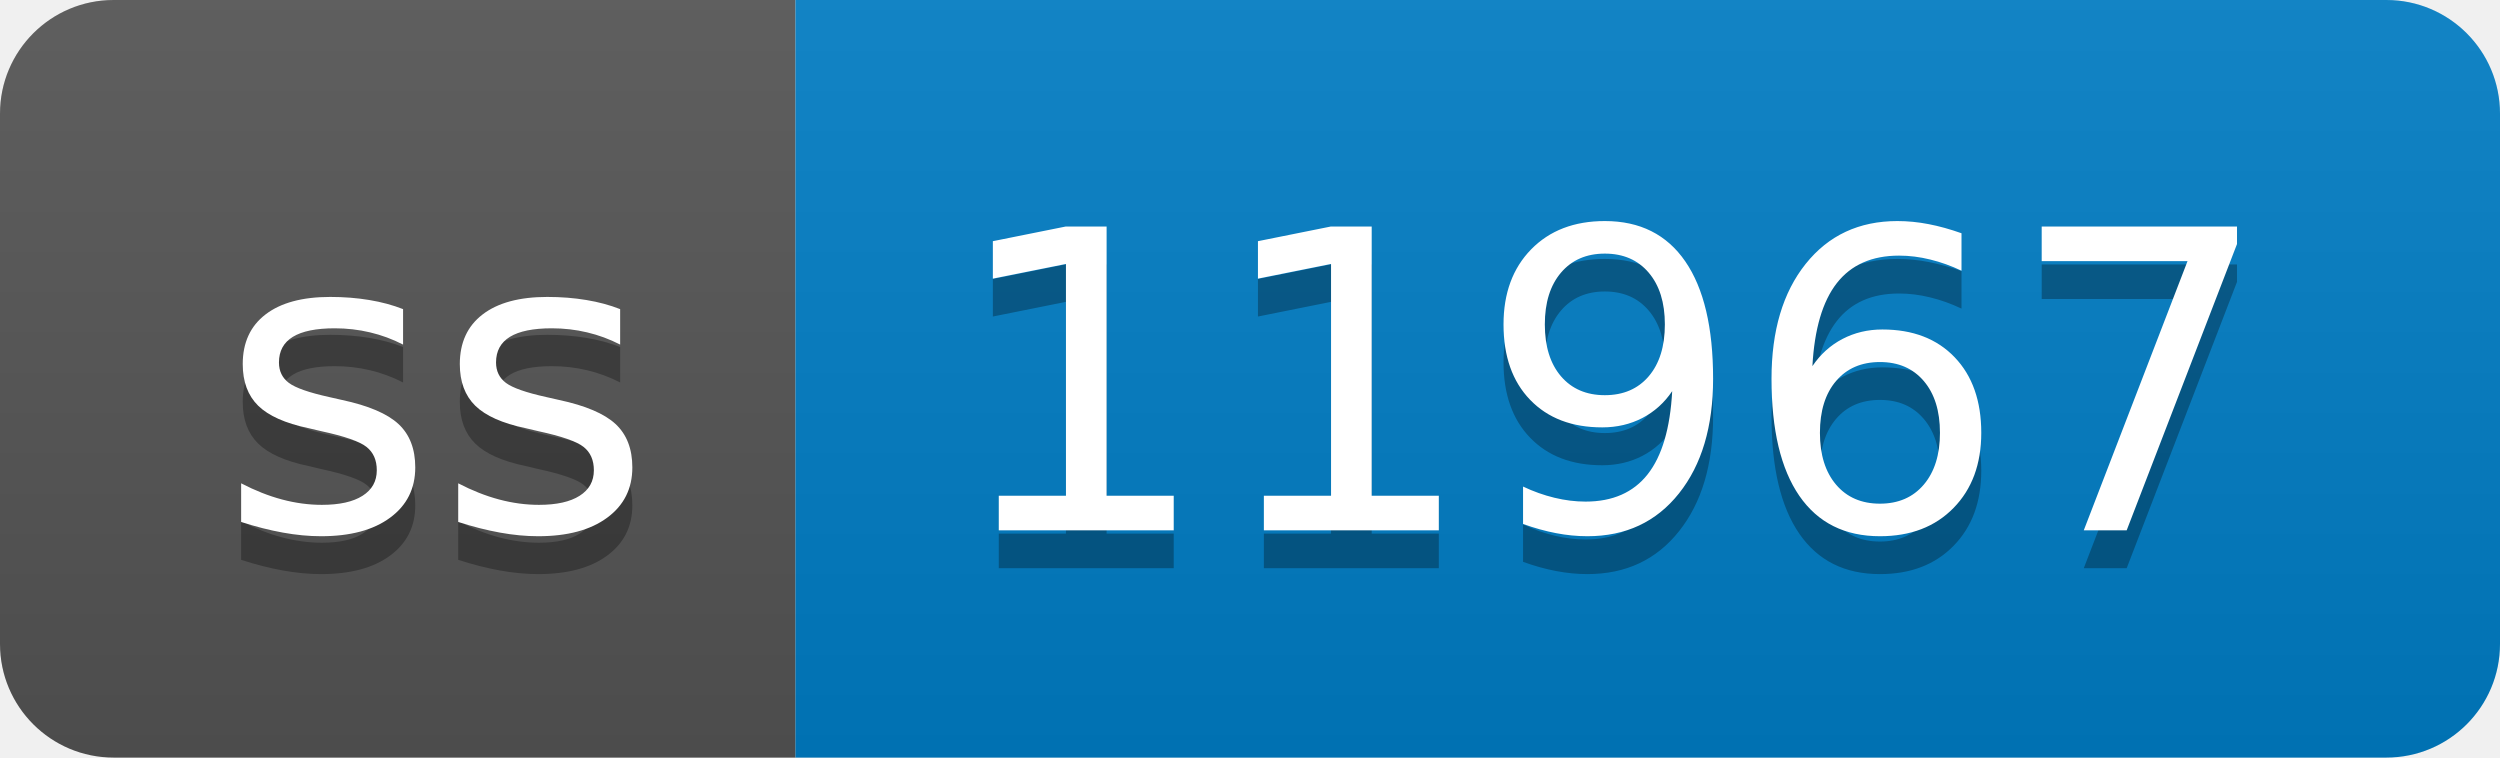
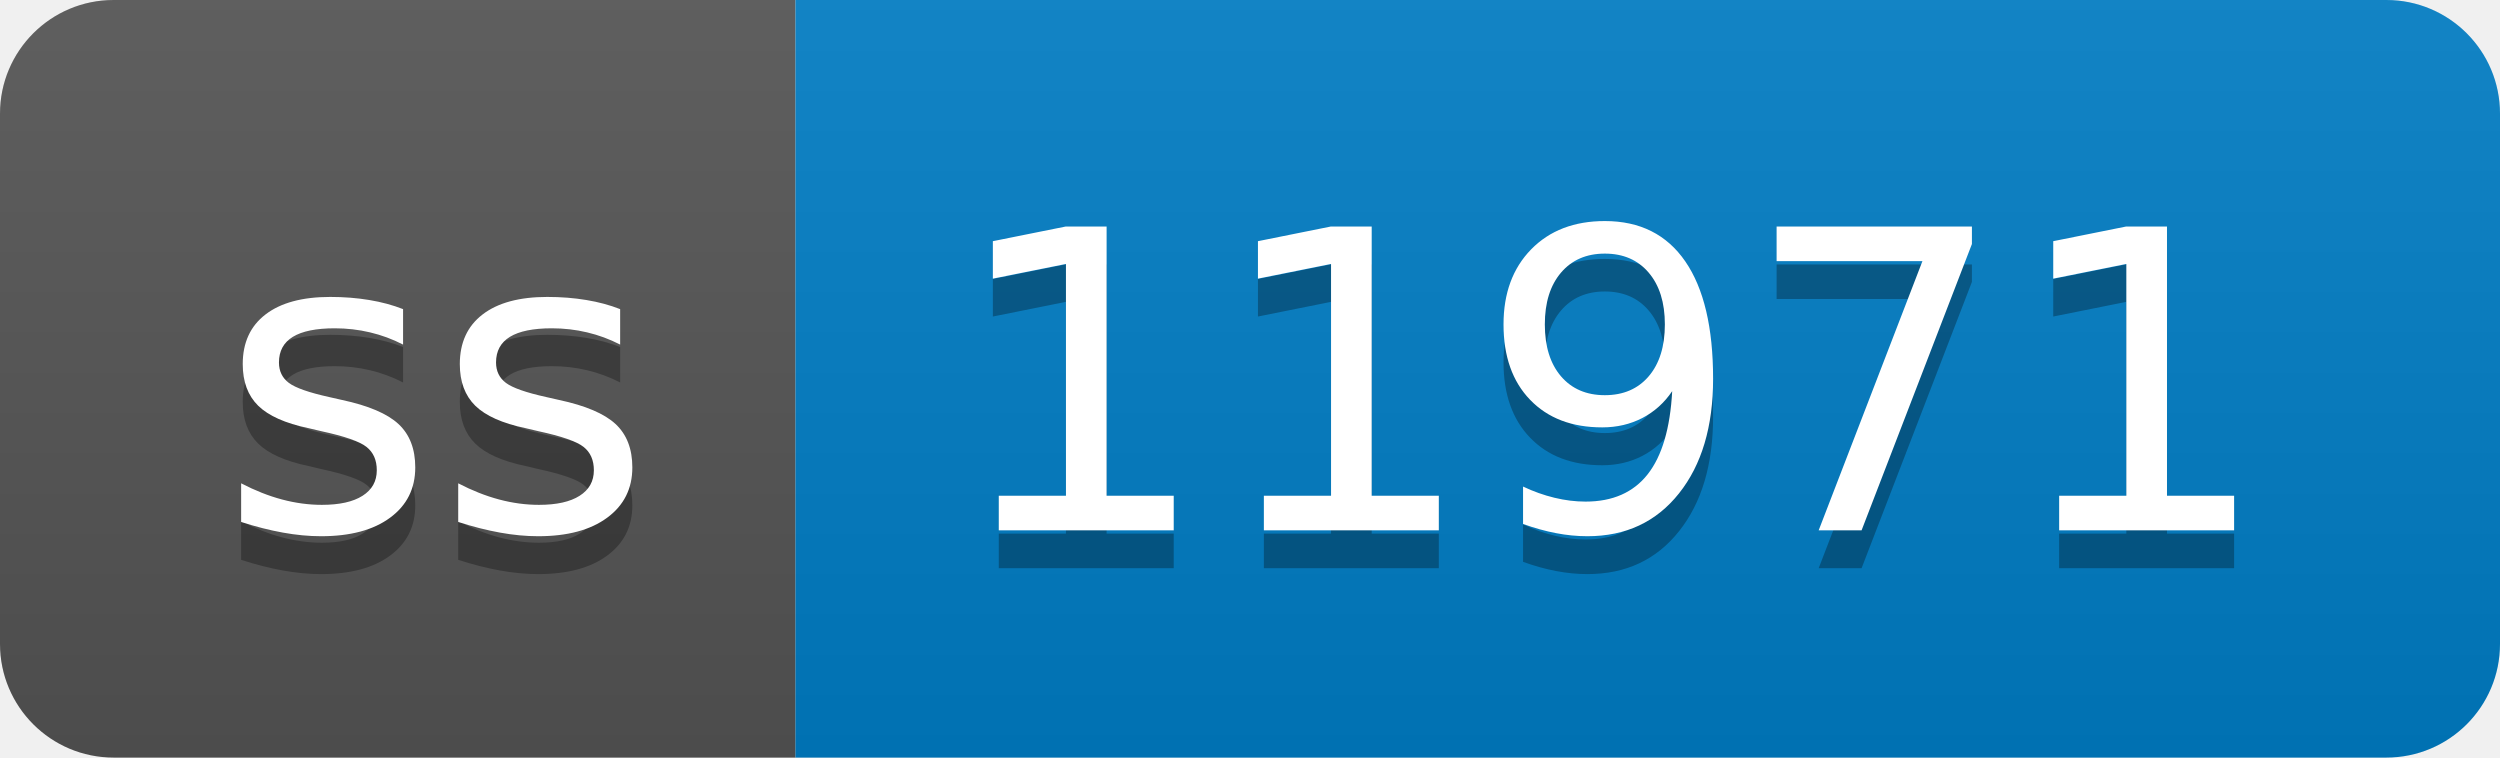
- <svg xmlns="http://www.w3.org/2000/svg" width="66" height="20" role="img" aria-label="ss: 11967">
+ <svg xmlns="http://www.w3.org/2000/svg" width="66" height="20" role="img" aria-label="ss: 11971">
  <linearGradient id="s" x2="0" y2="100%">
    <stop offset="0" stop-color="#bbb" stop-opacity=".1" />
    <stop offset="1" stop-opacity=".1" />
  </linearGradient>
  <clipPath id="r">
    <rect width="66" height="20" rx="3" fill="#fff" />
  </clipPath>
  <g clip-path="url(#r)">
    <rect width="21" height="20" fill="#555" />
    <rect x="21" width="45" height="20" fill="#007ec6" />
    <rect width="66" height="20" fill="url(#s)" />
  </g>
  <g fill="#fff" text-anchor="middle" font-family="Verdana,Geneva,DejaVu Sans,sans-serif" text-rendering="geometricPrecision" font-size="110">
    <text aria-hidden="true" x="115" y="150" fill="#010101" fill-opacity=".3" transform="scale(.1)" textLength="110">ss</text>
    <text x="115" y="140" transform="scale(.1)" fill="#fff" textLength="110">ss</text>
-     <text aria-hidden="true" x="425" y="150" fill="#010101" fill-opacity=".3" transform="scale(.1)" textLength="350">11967</text>
-     <text x="425" y="140" transform="scale(.1)" fill="#fff" textLength="350">11967</text>
+     <text aria-hidden="true" x="425" y="150" fill="#010101" fill-opacity=".3" transform="scale(.1)" textLength="350">11971</text>
+     <text x="425" y="140" transform="scale(.1)" fill="#fff" textLength="350">11971</text>
  </g>
</svg>
